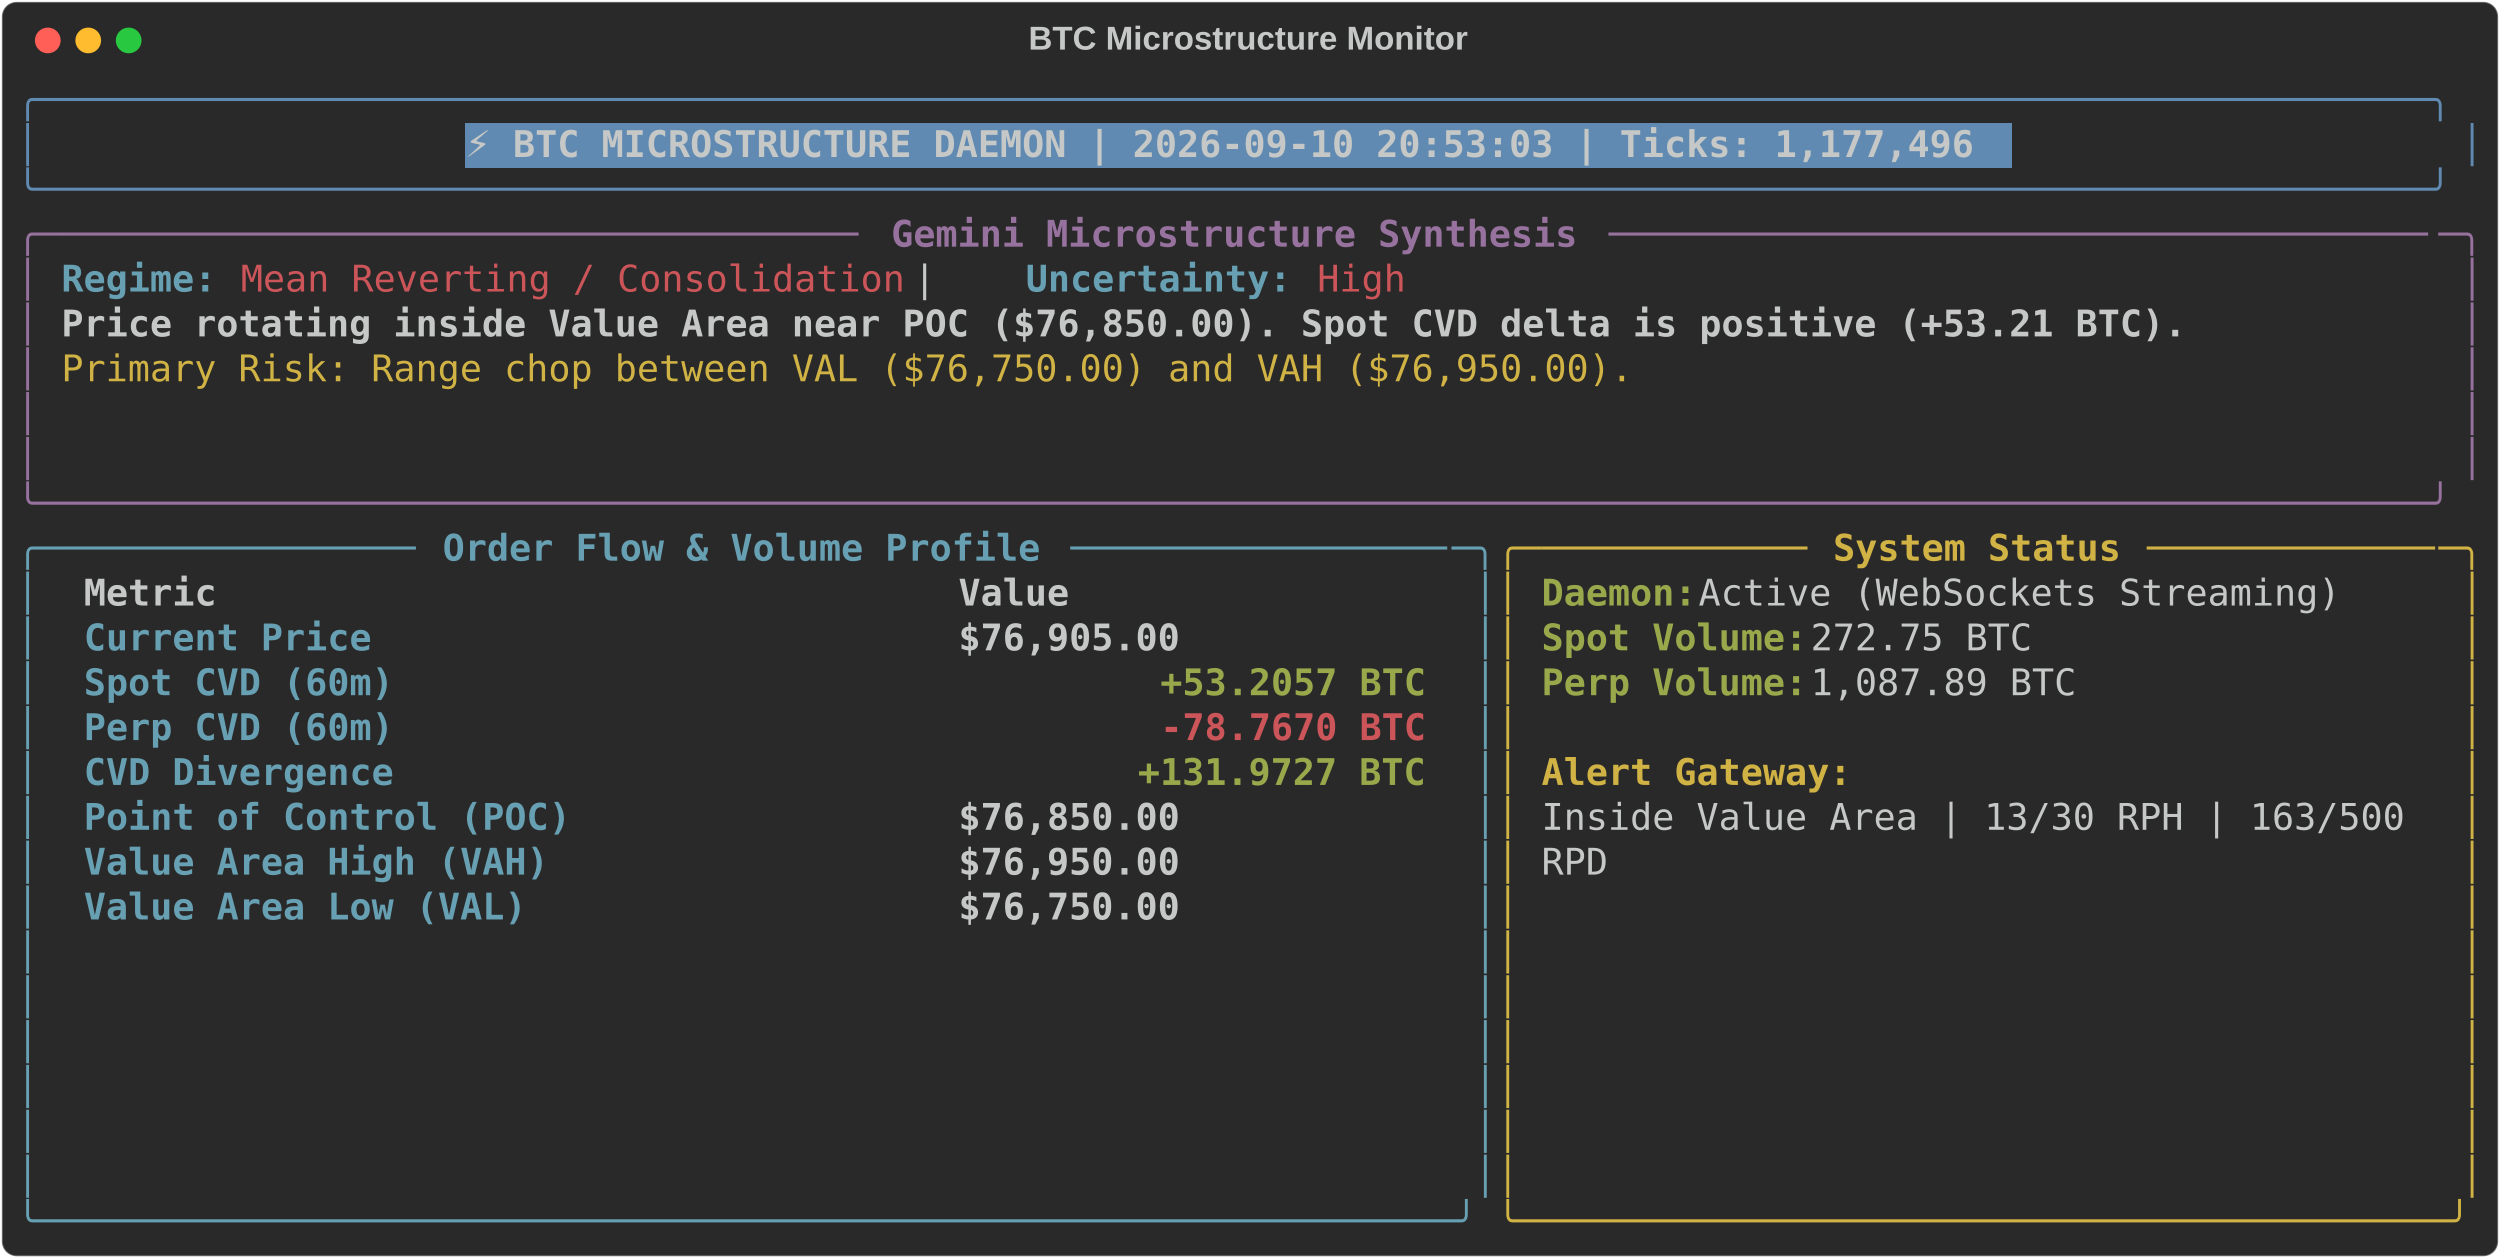
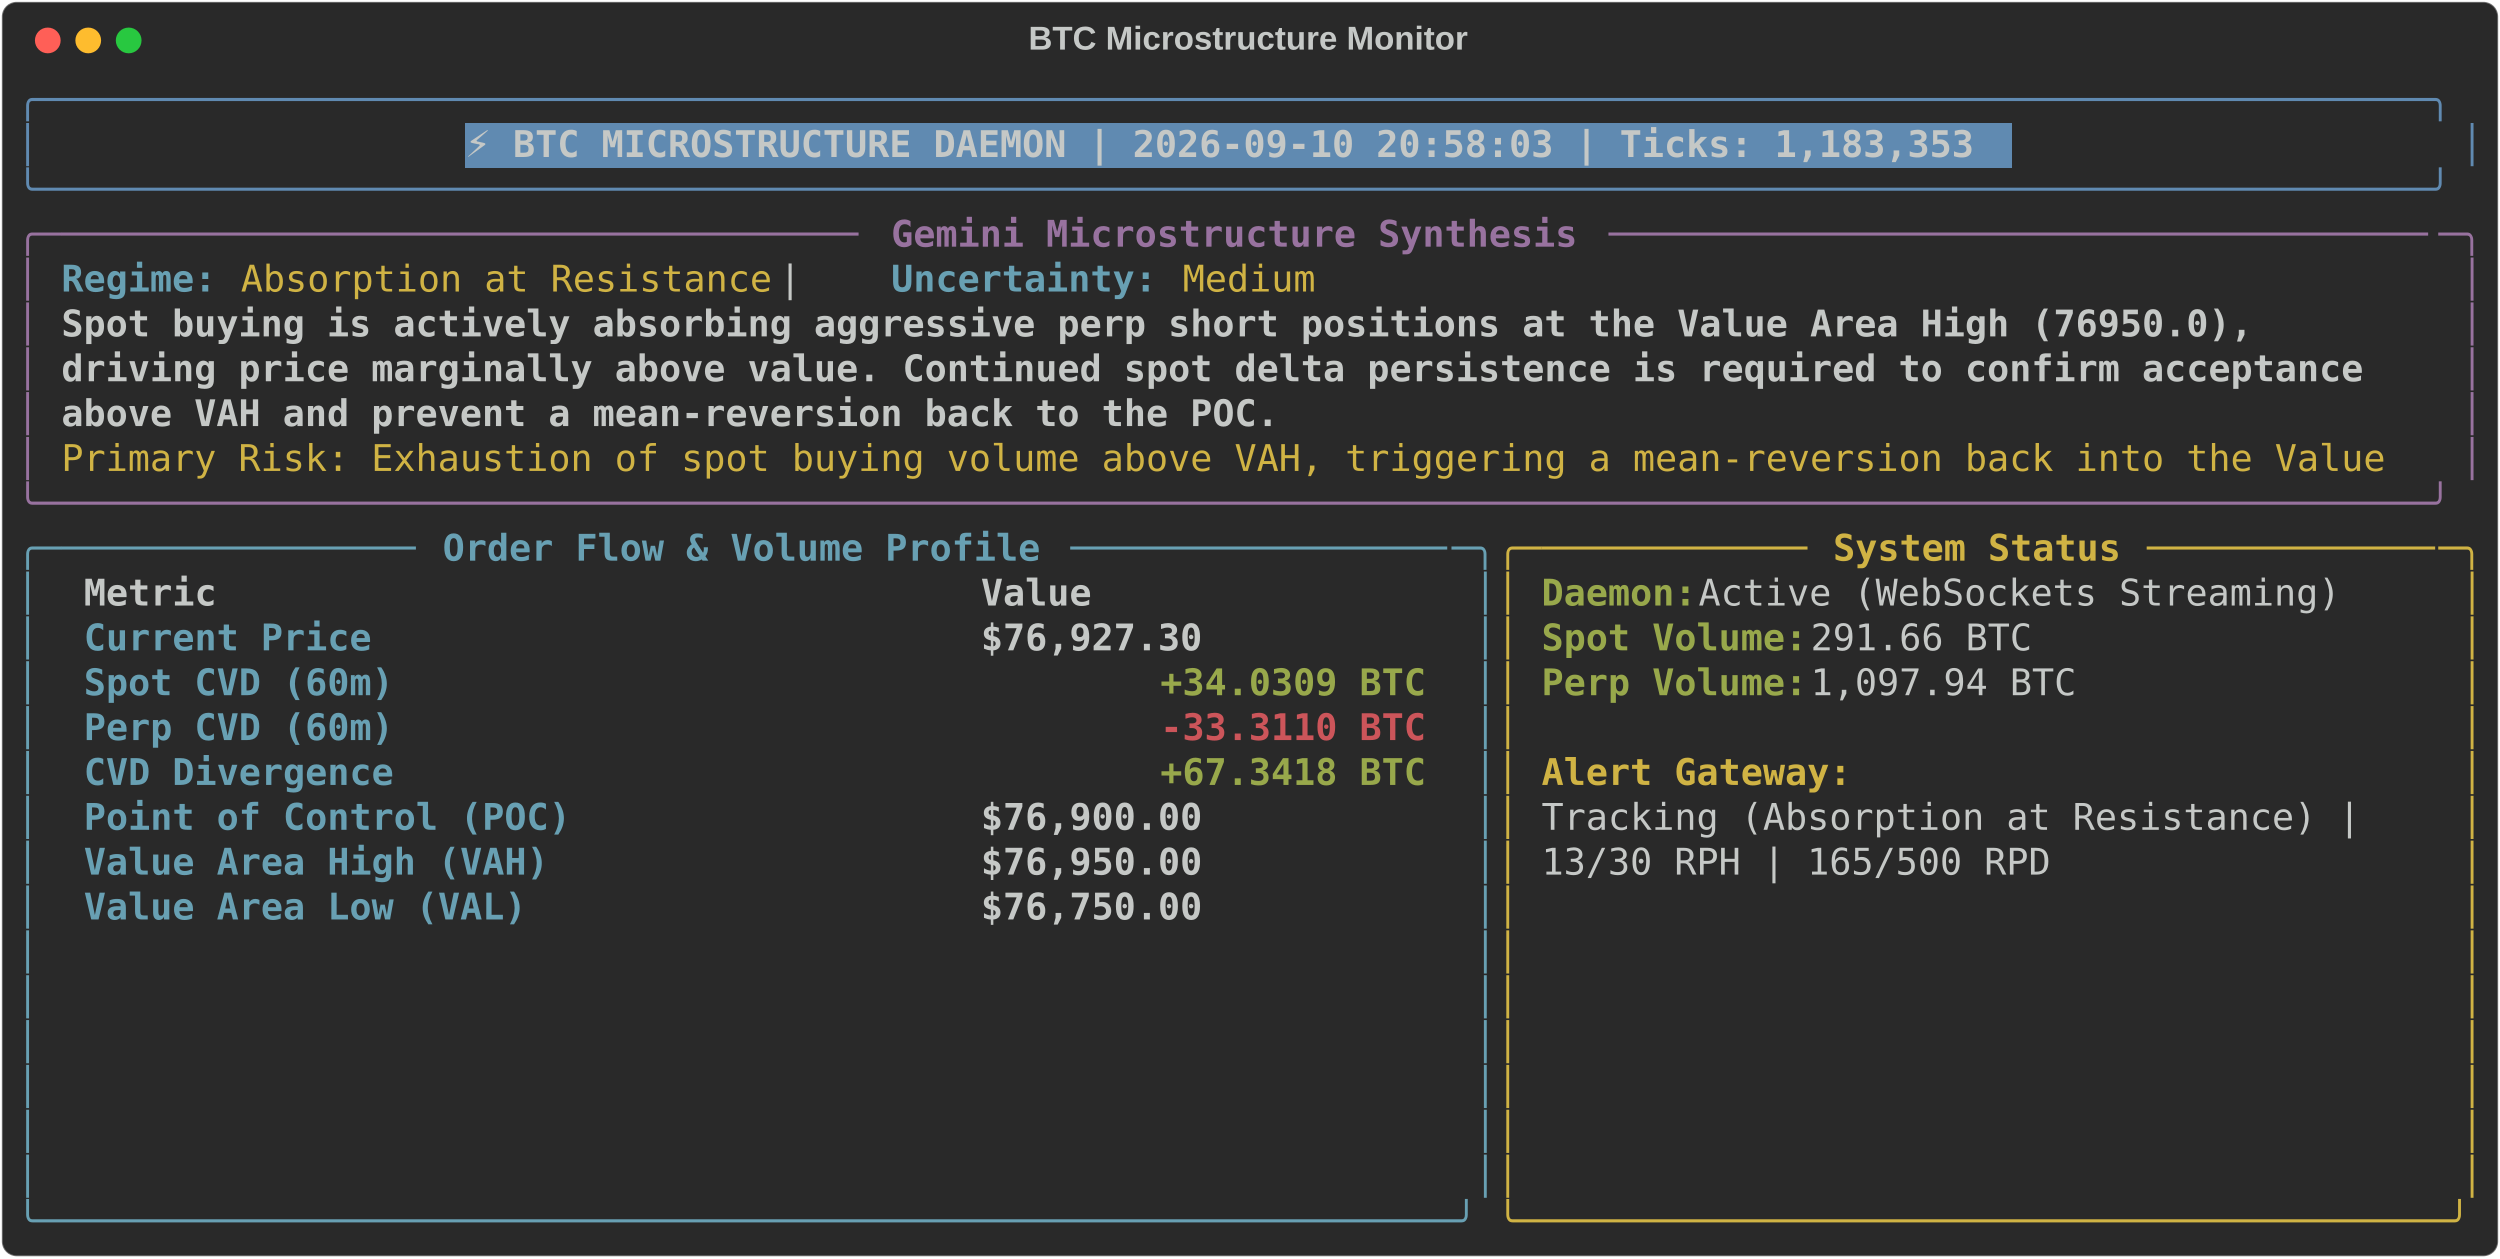
<svg xmlns="http://www.w3.org/2000/svg" class="rich-terminal" viewBox="0 0 1360 684.4">
  <style>

    @font-face {
        font-family: "Fira Code";
        src: local("FiraCode-Regular"),
                url("https://cdnjs.cloudflare.com/ajax/libs/firacode/6.2.0/woff2/FiraCode-Regular.woff2") format("woff2"),
                url("https://cdnjs.cloudflare.com/ajax/libs/firacode/6.2.0/woff/FiraCode-Regular.woff") format("woff");
        font-style: normal;
        font-weight: 400;
    }
    @font-face {
        font-family: "Fira Code";
        src: local("FiraCode-Bold"),
                url("https://cdnjs.cloudflare.com/ajax/libs/firacode/6.2.0/woff2/FiraCode-Bold.woff2") format("woff2"),
                url("https://cdnjs.cloudflare.com/ajax/libs/firacode/6.2.0/woff/FiraCode-Bold.woff") format("woff");
        font-style: bold;
        font-weight: 700;
    }

-     .terminal-195055197-matrix {
+     .terminal-2206712953-matrix {
        font-family: Fira Code, monospace;
        font-size: 20px;
        line-height: 24.4px;
        font-variant-east-asian: full-width;
    }

-     .terminal-195055197-title {
+     .terminal-2206712953-title {
        font-size: 18px;
        font-weight: bold;
        font-family: arial;
    }

-     .terminal-195055197-r1 { fill: #608ab1 }
- .terminal-195055197-r2 { fill: #c5c8c6 }
- .terminal-195055197-r3 { fill: #c5c8c6;font-weight: bold }
- .terminal-195055197-r4 { fill: #98729f }
- .terminal-195055197-r5 { fill: #98729f;font-weight: bold }
- .terminal-195055197-r6 { fill: #68a0b3;font-weight: bold }
- .terminal-195055197-r7 { fill: #cc555a }
- .terminal-195055197-r8 { fill: #d0b344 }
- .terminal-195055197-r9 { fill: #68a0b3 }
- .terminal-195055197-r10 { fill: #d0b344;font-weight: bold }
- .terminal-195055197-r11 { fill: #98a84b;font-weight: bold }
- .terminal-195055197-r12 { fill: #cc555a;font-weight: bold }
+     .terminal-2206712953-r1 { fill: #608ab1 }
+ .terminal-2206712953-r2 { fill: #c5c8c6 }
+ .terminal-2206712953-r3 { fill: #c5c8c6;font-weight: bold }
+ .terminal-2206712953-r4 { fill: #98729f }
+ .terminal-2206712953-r5 { fill: #98729f;font-weight: bold }
+ .terminal-2206712953-r6 { fill: #68a0b3;font-weight: bold }
+ .terminal-2206712953-r7 { fill: #d0b344 }
+ .terminal-2206712953-r8 { fill: #68a0b3 }
+ .terminal-2206712953-r9 { fill: #d0b344;font-weight: bold }
+ .terminal-2206712953-r10 { fill: #98a84b;font-weight: bold }
+ .terminal-2206712953-r11 { fill: #cc555a;font-weight: bold }
    </style>
  <defs>
-     <clipPath id="terminal-195055197-clip-terminal">
+     <clipPath id="terminal-2206712953-clip-terminal">
      <rect x="0" y="0" width="1341.0" height="633.4" />
    </clipPath>
-     <clipPath id="terminal-195055197-line-0">
+     <clipPath id="terminal-2206712953-line-0">
      <rect x="0" y="1.5" width="1342" height="24.65" />
    </clipPath>
-     <clipPath id="terminal-195055197-line-1">
+     <clipPath id="terminal-2206712953-line-1">
      <rect x="0" y="25.9" width="1342" height="24.65" />
    </clipPath>
-     <clipPath id="terminal-195055197-line-2">
+     <clipPath id="terminal-2206712953-line-2">
      <rect x="0" y="50.3" width="1342" height="24.65" />
    </clipPath>
-     <clipPath id="terminal-195055197-line-3">
+     <clipPath id="terminal-2206712953-line-3">
      <rect x="0" y="74.7" width="1342" height="24.65" />
    </clipPath>
-     <clipPath id="terminal-195055197-line-4">
+     <clipPath id="terminal-2206712953-line-4">
      <rect x="0" y="99.1" width="1342" height="24.65" />
    </clipPath>
-     <clipPath id="terminal-195055197-line-5">
+     <clipPath id="terminal-2206712953-line-5">
      <rect x="0" y="123.5" width="1342" height="24.65" />
    </clipPath>
-     <clipPath id="terminal-195055197-line-6">
+     <clipPath id="terminal-2206712953-line-6">
      <rect x="0" y="147.9" width="1342" height="24.65" />
    </clipPath>
-     <clipPath id="terminal-195055197-line-7">
+     <clipPath id="terminal-2206712953-line-7">
      <rect x="0" y="172.3" width="1342" height="24.65" />
    </clipPath>
-     <clipPath id="terminal-195055197-line-8">
+     <clipPath id="terminal-2206712953-line-8">
      <rect x="0" y="196.7" width="1342" height="24.65" />
    </clipPath>
-     <clipPath id="terminal-195055197-line-9">
+     <clipPath id="terminal-2206712953-line-9">
      <rect x="0" y="221.1" width="1342" height="24.65" />
    </clipPath>
-     <clipPath id="terminal-195055197-line-10">
+     <clipPath id="terminal-2206712953-line-10">
      <rect x="0" y="245.5" width="1342" height="24.65" />
    </clipPath>
-     <clipPath id="terminal-195055197-line-11">
+     <clipPath id="terminal-2206712953-line-11">
      <rect x="0" y="269.9" width="1342" height="24.65" />
    </clipPath>
-     <clipPath id="terminal-195055197-line-12">
+     <clipPath id="terminal-2206712953-line-12">
      <rect x="0" y="294.3" width="1342" height="24.65" />
    </clipPath>
-     <clipPath id="terminal-195055197-line-13">
+     <clipPath id="terminal-2206712953-line-13">
      <rect x="0" y="318.7" width="1342" height="24.65" />
    </clipPath>
-     <clipPath id="terminal-195055197-line-14">
+     <clipPath id="terminal-2206712953-line-14">
      <rect x="0" y="343.1" width="1342" height="24.65" />
    </clipPath>
-     <clipPath id="terminal-195055197-line-15">
+     <clipPath id="terminal-2206712953-line-15">
      <rect x="0" y="367.5" width="1342" height="24.65" />
    </clipPath>
-     <clipPath id="terminal-195055197-line-16">
+     <clipPath id="terminal-2206712953-line-16">
      <rect x="0" y="391.9" width="1342" height="24.65" />
    </clipPath>
-     <clipPath id="terminal-195055197-line-17">
+     <clipPath id="terminal-2206712953-line-17">
      <rect x="0" y="416.3" width="1342" height="24.65" />
    </clipPath>
-     <clipPath id="terminal-195055197-line-18">
+     <clipPath id="terminal-2206712953-line-18">
      <rect x="0" y="440.7" width="1342" height="24.65" />
    </clipPath>
-     <clipPath id="terminal-195055197-line-19">
+     <clipPath id="terminal-2206712953-line-19">
      <rect x="0" y="465.1" width="1342" height="24.65" />
    </clipPath>
-     <clipPath id="terminal-195055197-line-20">
+     <clipPath id="terminal-2206712953-line-20">
      <rect x="0" y="489.5" width="1342" height="24.65" />
    </clipPath>
-     <clipPath id="terminal-195055197-line-21">
+     <clipPath id="terminal-2206712953-line-21">
      <rect x="0" y="513.9" width="1342" height="24.65" />
    </clipPath>
-     <clipPath id="terminal-195055197-line-22">
+     <clipPath id="terminal-2206712953-line-22">
      <rect x="0" y="538.3" width="1342" height="24.65" />
    </clipPath>
-     <clipPath id="terminal-195055197-line-23">
+     <clipPath id="terminal-2206712953-line-23">
      <rect x="0" y="562.7" width="1342" height="24.65" />
    </clipPath>
-     <clipPath id="terminal-195055197-line-24">
+     <clipPath id="terminal-2206712953-line-24">
      <rect x="0" y="587.1" width="1342" height="24.65" />
    </clipPath>
  </defs>
  <rect fill="#292929" stroke="rgba(255,255,255,0.35)" stroke-width="1" x="1" y="1" width="1358" height="682.4" rx="8" />
-   <text class="terminal-195055197-title" fill="#c5c8c6" text-anchor="middle" x="679" y="27">BTC Microstructure Monitor</text>
+   <text class="terminal-2206712953-title" fill="#c5c8c6" text-anchor="middle" x="679" y="27">BTC Microstructure Monitor</text>
  <g transform="translate(26,22)">
    <circle cx="0" cy="0" r="7" fill="#ff5f57" />
    <circle cx="22" cy="0" r="7" fill="#febc2e" />
    <circle cx="44" cy="0" r="7" fill="#28c840" />
  </g>
-   <g transform="translate(9, 41)" clip-path="url(#terminal-195055197-clip-terminal)">
+   <g transform="translate(9, 41)" clip-path="url(#terminal-2206712953-clip-terminal)">
    <rect fill="#608ab1" x="244" y="25.9" width="841.8" height="24.65" shape-rendering="crispEdges" />
-     <g class="terminal-195055197-matrix">
-       <text class="terminal-195055197-r1" x="0" y="20" textLength="1342" clip-path="url(#terminal-195055197-line-0)">╭────────────────────────────────────────────────────────────────────────────────────────────────────────────╮</text>
-       <text class="terminal-195055197-r2" x="1342" y="20" textLength="12.2" clip-path="url(#terminal-195055197-line-0)">
- </text>
-       <text class="terminal-195055197-r1" x="0" y="44.4" textLength="12.2" clip-path="url(#terminal-195055197-line-1)">│</text>
-       <text class="terminal-195055197-r3" x="244" y="44.4" textLength="829.6" clip-path="url(#terminal-195055197-line-1)">⚡ BTC MICROSTRUCTURE DAEMON | 2026-09-10 20:53:03 | Ticks: 1,177,496</text>
-       <text class="terminal-195055197-r1" x="1329.8" y="44.4" textLength="12.2" clip-path="url(#terminal-195055197-line-1)">│</text>
-       <text class="terminal-195055197-r2" x="1342" y="44.4" textLength="12.2" clip-path="url(#terminal-195055197-line-1)">
- </text>
-       <text class="terminal-195055197-r1" x="0" y="68.8" textLength="1342" clip-path="url(#terminal-195055197-line-2)">╰────────────────────────────────────────────────────────────────────────────────────────────────────────────╯</text>
-       <text class="terminal-195055197-r2" x="1342" y="68.8" textLength="12.2" clip-path="url(#terminal-195055197-line-2)">
- </text>
-       <text class="terminal-195055197-r4" x="0" y="93.2" textLength="24.4" clip-path="url(#terminal-195055197-line-3)">╭─</text>
-       <text class="terminal-195055197-r4" x="24.4" y="93.2" textLength="439.2" clip-path="url(#terminal-195055197-line-3)">────────────────────────────────────</text>
-       <text class="terminal-195055197-r5" x="475.8" y="93.2" textLength="378.2" clip-path="url(#terminal-195055197-line-3)">Gemini Microstructure Synthesis</text>
-       <text class="terminal-195055197-r4" x="866.2" y="93.2" textLength="451.4" clip-path="url(#terminal-195055197-line-3)">─────────────────────────────────────</text>
-       <text class="terminal-195055197-r4" x="1317.6" y="93.2" textLength="24.4" clip-path="url(#terminal-195055197-line-3)">─╮</text>
-       <text class="terminal-195055197-r2" x="1342" y="93.2" textLength="12.2" clip-path="url(#terminal-195055197-line-3)">
- </text>
-       <text class="terminal-195055197-r4" x="0" y="117.6" textLength="12.2" clip-path="url(#terminal-195055197-line-4)">│</text>
-       <text class="terminal-195055197-r6" x="24.4" y="117.6" textLength="85.4" clip-path="url(#terminal-195055197-line-4)">Regime:</text>
-       <text class="terminal-195055197-r7" x="122" y="117.6" textLength="366" clip-path="url(#terminal-195055197-line-4)">Mean Reverting / Consolidation</text>
-       <text class="terminal-195055197-r2" x="488" y="117.6" textLength="61" clip-path="url(#terminal-195055197-line-4)">  |  </text>
-       <text class="terminal-195055197-r6" x="549" y="117.6" textLength="146.4" clip-path="url(#terminal-195055197-line-4)">Uncertainty:</text>
-       <text class="terminal-195055197-r7" x="707.6" y="117.6" textLength="48.8" clip-path="url(#terminal-195055197-line-4)">High</text>
-       <text class="terminal-195055197-r4" x="1329.8" y="117.6" textLength="12.2" clip-path="url(#terminal-195055197-line-4)">│</text>
-       <text class="terminal-195055197-r2" x="1342" y="117.6" textLength="12.2" clip-path="url(#terminal-195055197-line-4)">
- </text>
-       <text class="terminal-195055197-r4" x="0" y="142" textLength="12.2" clip-path="url(#terminal-195055197-line-5)">│</text>
-       <text class="terminal-195055197-r3" x="24.4" y="142" textLength="1171.2" clip-path="url(#terminal-195055197-line-5)">Price rotating inside Value Area near POC ($76,850.00). Spot CVD delta is positive (+53.21 BTC).</text>
-       <text class="terminal-195055197-r4" x="1329.8" y="142" textLength="12.2" clip-path="url(#terminal-195055197-line-5)">│</text>
-       <text class="terminal-195055197-r2" x="1342" y="142" textLength="12.2" clip-path="url(#terminal-195055197-line-5)">
- </text>
-       <text class="terminal-195055197-r4" x="0" y="166.4" textLength="12.2" clip-path="url(#terminal-195055197-line-6)">│</text>
-       <text class="terminal-195055197-r8" x="24.4" y="166.4" textLength="866.2" clip-path="url(#terminal-195055197-line-6)">Primary Risk: Range chop between VAL ($76,750.00) and VAH ($76,950.00).</text>
-       <text class="terminal-195055197-r4" x="1329.8" y="166.4" textLength="12.2" clip-path="url(#terminal-195055197-line-6)">│</text>
-       <text class="terminal-195055197-r2" x="1342" y="166.4" textLength="12.2" clip-path="url(#terminal-195055197-line-6)">
- </text>
-       <text class="terminal-195055197-r4" x="0" y="190.8" textLength="12.2" clip-path="url(#terminal-195055197-line-7)">│</text>
-       <text class="terminal-195055197-r4" x="1329.8" y="190.8" textLength="12.2" clip-path="url(#terminal-195055197-line-7)">│</text>
-       <text class="terminal-195055197-r2" x="1342" y="190.8" textLength="12.2" clip-path="url(#terminal-195055197-line-7)">
- </text>
-       <text class="terminal-195055197-r4" x="0" y="215.2" textLength="12.2" clip-path="url(#terminal-195055197-line-8)">│</text>
-       <text class="terminal-195055197-r4" x="1329.8" y="215.2" textLength="12.2" clip-path="url(#terminal-195055197-line-8)">│</text>
-       <text class="terminal-195055197-r2" x="1342" y="215.2" textLength="12.2" clip-path="url(#terminal-195055197-line-8)">
- </text>
-       <text class="terminal-195055197-r4" x="0" y="239.6" textLength="1342" clip-path="url(#terminal-195055197-line-9)">╰────────────────────────────────────────────────────────────────────────────────────────────────────────────╯</text>
-       <text class="terminal-195055197-r2" x="1342" y="239.6" textLength="12.2" clip-path="url(#terminal-195055197-line-9)">
- </text>
-       <text class="terminal-195055197-r9" x="0" y="264" textLength="24.4" clip-path="url(#terminal-195055197-line-10)">╭─</text>
-       <text class="terminal-195055197-r9" x="24.4" y="264" textLength="195.2" clip-path="url(#terminal-195055197-line-10)">────────────────</text>
-       <text class="terminal-195055197-r6" x="231.8" y="264" textLength="329.4" clip-path="url(#terminal-195055197-line-10)">Order Flow &amp; Volume Profile</text>
-       <text class="terminal-195055197-r9" x="573.4" y="264" textLength="207.4" clip-path="url(#terminal-195055197-line-10)">─────────────────</text>
-       <text class="terminal-195055197-r9" x="780.8" y="264" textLength="24.4" clip-path="url(#terminal-195055197-line-10)">─╮</text>
-       <text class="terminal-195055197-r8" x="805.2" y="264" textLength="24.4" clip-path="url(#terminal-195055197-line-10)">╭─</text>
-       <text class="terminal-195055197-r8" x="829.6" y="264" textLength="146.4" clip-path="url(#terminal-195055197-line-10)">────────────</text>
-       <text class="terminal-195055197-r10" x="988.2" y="264" textLength="158.6" clip-path="url(#terminal-195055197-line-10)">System Status</text>
-       <text class="terminal-195055197-r8" x="1159" y="264" textLength="158.6" clip-path="url(#terminal-195055197-line-10)">─────────────</text>
-       <text class="terminal-195055197-r8" x="1317.6" y="264" textLength="24.4" clip-path="url(#terminal-195055197-line-10)">─╮</text>
-       <text class="terminal-195055197-r2" x="1342" y="264" textLength="12.2" clip-path="url(#terminal-195055197-line-10)">
- </text>
-       <text class="terminal-195055197-r9" x="0" y="288.4" textLength="12.2" clip-path="url(#terminal-195055197-line-11)">│</text>
-       <text class="terminal-195055197-r3" x="36.6" y="288.4" textLength="451.4" clip-path="url(#terminal-195055197-line-11)">Metric                               </text>
-       <text class="terminal-195055197-r3" x="512.4" y="288.4" textLength="256.2" clip-path="url(#terminal-195055197-line-11)">                Value</text>
-       <text class="terminal-195055197-r9" x="793" y="288.4" textLength="12.2" clip-path="url(#terminal-195055197-line-11)">│</text>
-       <text class="terminal-195055197-r8" x="805.2" y="288.4" textLength="12.2" clip-path="url(#terminal-195055197-line-11)">│</text>
-       <text class="terminal-195055197-r11" x="829.6" y="288.4" textLength="85.4" clip-path="url(#terminal-195055197-line-11)">Daemon:</text>
-       <text class="terminal-195055197-r2" x="915" y="288.4" textLength="366" clip-path="url(#terminal-195055197-line-11)"> Active (WebSockets Streaming)</text>
-       <text class="terminal-195055197-r8" x="1329.8" y="288.4" textLength="12.2" clip-path="url(#terminal-195055197-line-11)">│</text>
-       <text class="terminal-195055197-r2" x="1342" y="288.4" textLength="12.2" clip-path="url(#terminal-195055197-line-11)">
- </text>
-       <text class="terminal-195055197-r9" x="0" y="312.8" textLength="12.2" clip-path="url(#terminal-195055197-line-12)">│</text>
-       <text class="terminal-195055197-r6" x="36.6" y="312.8" textLength="451.4" clip-path="url(#terminal-195055197-line-12)">Current Price                        </text>
-       <text class="terminal-195055197-r3" x="512.4" y="312.8" textLength="256.2" clip-path="url(#terminal-195055197-line-12)">           $76,905.00</text>
-       <text class="terminal-195055197-r9" x="793" y="312.8" textLength="12.2" clip-path="url(#terminal-195055197-line-12)">│</text>
-       <text class="terminal-195055197-r8" x="805.2" y="312.8" textLength="12.2" clip-path="url(#terminal-195055197-line-12)">│</text>
-       <text class="terminal-195055197-r11" x="829.6" y="312.8" textLength="146.4" clip-path="url(#terminal-195055197-line-12)">Spot Volume:</text>
-       <text class="terminal-195055197-r2" x="976" y="312.8" textLength="134.2" clip-path="url(#terminal-195055197-line-12)"> 272.75 BTC</text>
-       <text class="terminal-195055197-r8" x="1329.8" y="312.8" textLength="12.2" clip-path="url(#terminal-195055197-line-12)">│</text>
-       <text class="terminal-195055197-r2" x="1342" y="312.8" textLength="12.2" clip-path="url(#terminal-195055197-line-12)">
- </text>
-       <text class="terminal-195055197-r9" x="0" y="337.2" textLength="12.2" clip-path="url(#terminal-195055197-line-13)">│</text>
-       <text class="terminal-195055197-r6" x="36.6" y="337.2" textLength="451.4" clip-path="url(#terminal-195055197-line-13)">Spot CVD (60m)                       </text>
-       <text class="terminal-195055197-r11" x="622.2" y="337.2" textLength="146.4" clip-path="url(#terminal-195055197-line-13)">+53.2057 BTC</text>
-       <text class="terminal-195055197-r9" x="793" y="337.2" textLength="12.2" clip-path="url(#terminal-195055197-line-13)">│</text>
-       <text class="terminal-195055197-r8" x="805.2" y="337.2" textLength="12.2" clip-path="url(#terminal-195055197-line-13)">│</text>
-       <text class="terminal-195055197-r11" x="829.6" y="337.2" textLength="146.4" clip-path="url(#terminal-195055197-line-13)">Perp Volume:</text>
-       <text class="terminal-195055197-r2" x="976" y="337.2" textLength="158.6" clip-path="url(#terminal-195055197-line-13)"> 1,087.89 BTC</text>
-       <text class="terminal-195055197-r8" x="1329.8" y="337.2" textLength="12.2" clip-path="url(#terminal-195055197-line-13)">│</text>
-       <text class="terminal-195055197-r2" x="1342" y="337.2" textLength="12.2" clip-path="url(#terminal-195055197-line-13)">
- </text>
-       <text class="terminal-195055197-r9" x="0" y="361.6" textLength="12.2" clip-path="url(#terminal-195055197-line-14)">│</text>
-       <text class="terminal-195055197-r6" x="36.6" y="361.6" textLength="451.4" clip-path="url(#terminal-195055197-line-14)">Perp CVD (60m)                       </text>
-       <text class="terminal-195055197-r12" x="622.2" y="361.6" textLength="146.4" clip-path="url(#terminal-195055197-line-14)">-78.7670 BTC</text>
-       <text class="terminal-195055197-r9" x="793" y="361.6" textLength="12.2" clip-path="url(#terminal-195055197-line-14)">│</text>
-       <text class="terminal-195055197-r8" x="805.2" y="361.6" textLength="12.2" clip-path="url(#terminal-195055197-line-14)">│</text>
-       <text class="terminal-195055197-r8" x="1329.8" y="361.6" textLength="12.2" clip-path="url(#terminal-195055197-line-14)">│</text>
-       <text class="terminal-195055197-r2" x="1342" y="361.6" textLength="12.2" clip-path="url(#terminal-195055197-line-14)">
- </text>
-       <text class="terminal-195055197-r9" x="0" y="386" textLength="12.2" clip-path="url(#terminal-195055197-line-15)">│</text>
-       <text class="terminal-195055197-r6" x="36.6" y="386" textLength="451.4" clip-path="url(#terminal-195055197-line-15)">CVD Divergence                       </text>
-       <text class="terminal-195055197-r11" x="610" y="386" textLength="158.6" clip-path="url(#terminal-195055197-line-15)">+131.9727 BTC</text>
-       <text class="terminal-195055197-r9" x="793" y="386" textLength="12.2" clip-path="url(#terminal-195055197-line-15)">│</text>
-       <text class="terminal-195055197-r8" x="805.2" y="386" textLength="12.2" clip-path="url(#terminal-195055197-line-15)">│</text>
-       <text class="terminal-195055197-r10" x="829.6" y="386" textLength="170.8" clip-path="url(#terminal-195055197-line-15)">Alert Gateway:</text>
-       <text class="terminal-195055197-r8" x="1329.8" y="386" textLength="12.2" clip-path="url(#terminal-195055197-line-15)">│</text>
-       <text class="terminal-195055197-r2" x="1342" y="386" textLength="12.2" clip-path="url(#terminal-195055197-line-15)">
- </text>
-       <text class="terminal-195055197-r9" x="0" y="410.4" textLength="12.2" clip-path="url(#terminal-195055197-line-16)">│</text>
-       <text class="terminal-195055197-r6" x="36.6" y="410.4" textLength="451.4" clip-path="url(#terminal-195055197-line-16)">Point of Control (POC)               </text>
-       <text class="terminal-195055197-r3" x="512.4" y="410.4" textLength="256.2" clip-path="url(#terminal-195055197-line-16)">           $76,850.00</text>
-       <text class="terminal-195055197-r9" x="793" y="410.4" textLength="12.2" clip-path="url(#terminal-195055197-line-16)">│</text>
-       <text class="terminal-195055197-r8" x="805.2" y="410.4" textLength="12.2" clip-path="url(#terminal-195055197-line-16)">│</text>
-       <text class="terminal-195055197-r2" x="829.6" y="410.4" textLength="488" clip-path="url(#terminal-195055197-line-16)">Inside Value Area | 13/30 RPH | 163/500 </text>
-       <text class="terminal-195055197-r8" x="1329.8" y="410.4" textLength="12.2" clip-path="url(#terminal-195055197-line-16)">│</text>
-       <text class="terminal-195055197-r2" x="1342" y="410.4" textLength="12.2" clip-path="url(#terminal-195055197-line-16)">
- </text>
-       <text class="terminal-195055197-r9" x="0" y="434.8" textLength="12.2" clip-path="url(#terminal-195055197-line-17)">│</text>
-       <text class="terminal-195055197-r6" x="36.6" y="434.8" textLength="451.4" clip-path="url(#terminal-195055197-line-17)">Value Area High (VAH)                </text>
-       <text class="terminal-195055197-r3" x="512.4" y="434.8" textLength="256.2" clip-path="url(#terminal-195055197-line-17)">           $76,950.00</text>
-       <text class="terminal-195055197-r9" x="793" y="434.8" textLength="12.2" clip-path="url(#terminal-195055197-line-17)">│</text>
-       <text class="terminal-195055197-r8" x="805.2" y="434.8" textLength="12.2" clip-path="url(#terminal-195055197-line-17)">│</text>
-       <text class="terminal-195055197-r2" x="829.6" y="434.8" textLength="36.6" clip-path="url(#terminal-195055197-line-17)">RPD</text>
-       <text class="terminal-195055197-r8" x="1329.8" y="434.8" textLength="12.2" clip-path="url(#terminal-195055197-line-17)">│</text>
-       <text class="terminal-195055197-r2" x="1342" y="434.8" textLength="12.2" clip-path="url(#terminal-195055197-line-17)">
- </text>
-       <text class="terminal-195055197-r9" x="0" y="459.2" textLength="12.2" clip-path="url(#terminal-195055197-line-18)">│</text>
-       <text class="terminal-195055197-r6" x="36.6" y="459.2" textLength="451.4" clip-path="url(#terminal-195055197-line-18)">Value Area Low (VAL)                 </text>
-       <text class="terminal-195055197-r3" x="512.4" y="459.2" textLength="256.2" clip-path="url(#terminal-195055197-line-18)">           $76,750.00</text>
-       <text class="terminal-195055197-r9" x="793" y="459.2" textLength="12.2" clip-path="url(#terminal-195055197-line-18)">│</text>
-       <text class="terminal-195055197-r8" x="805.2" y="459.2" textLength="12.2" clip-path="url(#terminal-195055197-line-18)">│</text>
-       <text class="terminal-195055197-r8" x="1329.8" y="459.2" textLength="12.2" clip-path="url(#terminal-195055197-line-18)">│</text>
-       <text class="terminal-195055197-r2" x="1342" y="459.2" textLength="12.2" clip-path="url(#terminal-195055197-line-18)">
- </text>
-       <text class="terminal-195055197-r9" x="0" y="483.6" textLength="12.2" clip-path="url(#terminal-195055197-line-19)">│</text>
-       <text class="terminal-195055197-r9" x="793" y="483.6" textLength="12.2" clip-path="url(#terminal-195055197-line-19)">│</text>
-       <text class="terminal-195055197-r8" x="805.2" y="483.6" textLength="12.2" clip-path="url(#terminal-195055197-line-19)">│</text>
-       <text class="terminal-195055197-r8" x="1329.8" y="483.6" textLength="12.2" clip-path="url(#terminal-195055197-line-19)">│</text>
-       <text class="terminal-195055197-r2" x="1342" y="483.6" textLength="12.2" clip-path="url(#terminal-195055197-line-19)">
- </text>
-       <text class="terminal-195055197-r9" x="0" y="508" textLength="12.2" clip-path="url(#terminal-195055197-line-20)">│</text>
-       <text class="terminal-195055197-r9" x="793" y="508" textLength="12.2" clip-path="url(#terminal-195055197-line-20)">│</text>
-       <text class="terminal-195055197-r8" x="805.2" y="508" textLength="12.2" clip-path="url(#terminal-195055197-line-20)">│</text>
-       <text class="terminal-195055197-r8" x="1329.8" y="508" textLength="12.2" clip-path="url(#terminal-195055197-line-20)">│</text>
-       <text class="terminal-195055197-r2" x="1342" y="508" textLength="12.2" clip-path="url(#terminal-195055197-line-20)">
- </text>
-       <text class="terminal-195055197-r9" x="0" y="532.4" textLength="12.2" clip-path="url(#terminal-195055197-line-21)">│</text>
-       <text class="terminal-195055197-r9" x="793" y="532.4" textLength="12.2" clip-path="url(#terminal-195055197-line-21)">│</text>
-       <text class="terminal-195055197-r8" x="805.2" y="532.4" textLength="12.2" clip-path="url(#terminal-195055197-line-21)">│</text>
-       <text class="terminal-195055197-r8" x="1329.8" y="532.4" textLength="12.2" clip-path="url(#terminal-195055197-line-21)">│</text>
-       <text class="terminal-195055197-r2" x="1342" y="532.4" textLength="12.2" clip-path="url(#terminal-195055197-line-21)">
- </text>
-       <text class="terminal-195055197-r9" x="0" y="556.8" textLength="12.2" clip-path="url(#terminal-195055197-line-22)">│</text>
-       <text class="terminal-195055197-r9" x="793" y="556.8" textLength="12.2" clip-path="url(#terminal-195055197-line-22)">│</text>
-       <text class="terminal-195055197-r8" x="805.2" y="556.8" textLength="12.2" clip-path="url(#terminal-195055197-line-22)">│</text>
-       <text class="terminal-195055197-r8" x="1329.8" y="556.8" textLength="12.2" clip-path="url(#terminal-195055197-line-22)">│</text>
-       <text class="terminal-195055197-r2" x="1342" y="556.8" textLength="12.2" clip-path="url(#terminal-195055197-line-22)">
- </text>
-       <text class="terminal-195055197-r9" x="0" y="581.2" textLength="12.2" clip-path="url(#terminal-195055197-line-23)">│</text>
-       <text class="terminal-195055197-r9" x="793" y="581.2" textLength="12.2" clip-path="url(#terminal-195055197-line-23)">│</text>
-       <text class="terminal-195055197-r8" x="805.2" y="581.2" textLength="12.2" clip-path="url(#terminal-195055197-line-23)">│</text>
-       <text class="terminal-195055197-r8" x="1329.8" y="581.2" textLength="12.2" clip-path="url(#terminal-195055197-line-23)">│</text>
-       <text class="terminal-195055197-r2" x="1342" y="581.2" textLength="12.2" clip-path="url(#terminal-195055197-line-23)">
- </text>
-       <text class="terminal-195055197-r9" x="0" y="605.6" textLength="12.2" clip-path="url(#terminal-195055197-line-24)">│</text>
-       <text class="terminal-195055197-r9" x="793" y="605.6" textLength="12.2" clip-path="url(#terminal-195055197-line-24)">│</text>
-       <text class="terminal-195055197-r8" x="805.2" y="605.6" textLength="12.2" clip-path="url(#terminal-195055197-line-24)">│</text>
-       <text class="terminal-195055197-r8" x="1329.8" y="605.6" textLength="12.2" clip-path="url(#terminal-195055197-line-24)">│</text>
-       <text class="terminal-195055197-r2" x="1342" y="605.6" textLength="12.2" clip-path="url(#terminal-195055197-line-24)">
- </text>
-       <text class="terminal-195055197-r9" x="0" y="630" textLength="805.2" clip-path="url(#terminal-195055197-line-25)">╰────────────────────────────────────────────────────────────────╯</text>
-       <text class="terminal-195055197-r8" x="805.2" y="630" textLength="536.8" clip-path="url(#terminal-195055197-line-25)">╰──────────────────────────────────────────╯</text>
-       <text class="terminal-195055197-r2" x="1342" y="630" textLength="12.2" clip-path="url(#terminal-195055197-line-25)">
+     <g class="terminal-2206712953-matrix">
+       <text class="terminal-2206712953-r1" x="0" y="20" textLength="1342" clip-path="url(#terminal-2206712953-line-0)">╭────────────────────────────────────────────────────────────────────────────────────────────────────────────╮</text>
+       <text class="terminal-2206712953-r2" x="1342" y="20" textLength="12.2" clip-path="url(#terminal-2206712953-line-0)">
+ </text>
+       <text class="terminal-2206712953-r1" x="0" y="44.4" textLength="12.2" clip-path="url(#terminal-2206712953-line-1)">│</text>
+       <text class="terminal-2206712953-r3" x="244" y="44.4" textLength="829.6" clip-path="url(#terminal-2206712953-line-1)">⚡ BTC MICROSTRUCTURE DAEMON | 2026-09-10 20:58:03 | Ticks: 1,183,353</text>
+       <text class="terminal-2206712953-r1" x="1329.8" y="44.4" textLength="12.2" clip-path="url(#terminal-2206712953-line-1)">│</text>
+       <text class="terminal-2206712953-r2" x="1342" y="44.4" textLength="12.2" clip-path="url(#terminal-2206712953-line-1)">
+ </text>
+       <text class="terminal-2206712953-r1" x="0" y="68.8" textLength="1342" clip-path="url(#terminal-2206712953-line-2)">╰────────────────────────────────────────────────────────────────────────────────────────────────────────────╯</text>
+       <text class="terminal-2206712953-r2" x="1342" y="68.8" textLength="12.2" clip-path="url(#terminal-2206712953-line-2)">
+ </text>
+       <text class="terminal-2206712953-r4" x="0" y="93.2" textLength="24.4" clip-path="url(#terminal-2206712953-line-3)">╭─</text>
+       <text class="terminal-2206712953-r4" x="24.4" y="93.2" textLength="439.2" clip-path="url(#terminal-2206712953-line-3)">────────────────────────────────────</text>
+       <text class="terminal-2206712953-r5" x="475.8" y="93.2" textLength="378.2" clip-path="url(#terminal-2206712953-line-3)">Gemini Microstructure Synthesis</text>
+       <text class="terminal-2206712953-r4" x="866.2" y="93.2" textLength="451.4" clip-path="url(#terminal-2206712953-line-3)">─────────────────────────────────────</text>
+       <text class="terminal-2206712953-r4" x="1317.6" y="93.2" textLength="24.4" clip-path="url(#terminal-2206712953-line-3)">─╮</text>
+       <text class="terminal-2206712953-r2" x="1342" y="93.2" textLength="12.2" clip-path="url(#terminal-2206712953-line-3)">
+ </text>
+       <text class="terminal-2206712953-r4" x="0" y="117.6" textLength="12.2" clip-path="url(#terminal-2206712953-line-4)">│</text>
+       <text class="terminal-2206712953-r6" x="24.4" y="117.6" textLength="85.4" clip-path="url(#terminal-2206712953-line-4)">Regime:</text>
+       <text class="terminal-2206712953-r7" x="122" y="117.6" textLength="292.8" clip-path="url(#terminal-2206712953-line-4)">Absorption at Resistance</text>
+       <text class="terminal-2206712953-r2" x="414.8" y="117.6" textLength="61" clip-path="url(#terminal-2206712953-line-4)">  |  </text>
+       <text class="terminal-2206712953-r6" x="475.8" y="117.6" textLength="146.4" clip-path="url(#terminal-2206712953-line-4)">Uncertainty:</text>
+       <text class="terminal-2206712953-r7" x="634.4" y="117.6" textLength="73.2" clip-path="url(#terminal-2206712953-line-4)">Medium</text>
+       <text class="terminal-2206712953-r4" x="1329.8" y="117.6" textLength="12.2" clip-path="url(#terminal-2206712953-line-4)">│</text>
+       <text class="terminal-2206712953-r2" x="1342" y="117.6" textLength="12.2" clip-path="url(#terminal-2206712953-line-4)">
+ </text>
+       <text class="terminal-2206712953-r4" x="0" y="142" textLength="12.2" clip-path="url(#terminal-2206712953-line-5)">│</text>
+       <text class="terminal-2206712953-r3" x="24.4" y="142" textLength="1220" clip-path="url(#terminal-2206712953-line-5)">Spot buying is actively absorbing aggressive perp short positions at the Value Area High (76950.0), </text>
+       <text class="terminal-2206712953-r4" x="1329.8" y="142" textLength="12.2" clip-path="url(#terminal-2206712953-line-5)">│</text>
+       <text class="terminal-2206712953-r2" x="1342" y="142" textLength="12.2" clip-path="url(#terminal-2206712953-line-5)">
+ </text>
+       <text class="terminal-2206712953-r4" x="0" y="166.4" textLength="12.2" clip-path="url(#terminal-2206712953-line-6)">│</text>
+       <text class="terminal-2206712953-r3" x="24.4" y="166.4" textLength="1281" clip-path="url(#terminal-2206712953-line-6)">driving price marginally above value. Continued spot delta persistence is required to confirm acceptance </text>
+       <text class="terminal-2206712953-r4" x="1329.8" y="166.4" textLength="12.2" clip-path="url(#terminal-2206712953-line-6)">│</text>
+       <text class="terminal-2206712953-r2" x="1342" y="166.4" textLength="12.2" clip-path="url(#terminal-2206712953-line-6)">
+ </text>
+       <text class="terminal-2206712953-r4" x="0" y="190.8" textLength="12.2" clip-path="url(#terminal-2206712953-line-7)">│</text>
+       <text class="terminal-2206712953-r3" x="24.4" y="190.8" textLength="671" clip-path="url(#terminal-2206712953-line-7)">above VAH and prevent a mean-reversion back to the POC.</text>
+       <text class="terminal-2206712953-r4" x="1329.8" y="190.8" textLength="12.2" clip-path="url(#terminal-2206712953-line-7)">│</text>
+       <text class="terminal-2206712953-r2" x="1342" y="190.8" textLength="12.2" clip-path="url(#terminal-2206712953-line-7)">
+ </text>
+       <text class="terminal-2206712953-r4" x="0" y="215.2" textLength="12.2" clip-path="url(#terminal-2206712953-line-8)">│</text>
+       <text class="terminal-2206712953-r7" x="24.4" y="215.2" textLength="1293.2" clip-path="url(#terminal-2206712953-line-8)">Primary Risk: Exhaustion of spot buying volume above VAH, triggering a mean-reversion back into the Value </text>
+       <text class="terminal-2206712953-r4" x="1329.8" y="215.2" textLength="12.2" clip-path="url(#terminal-2206712953-line-8)">│</text>
+       <text class="terminal-2206712953-r2" x="1342" y="215.2" textLength="12.2" clip-path="url(#terminal-2206712953-line-8)">
+ </text>
+       <text class="terminal-2206712953-r4" x="0" y="239.6" textLength="1342" clip-path="url(#terminal-2206712953-line-9)">╰────────────────────────────────────────────────────────────────────────────────────────────────────────────╯</text>
+       <text class="terminal-2206712953-r2" x="1342" y="239.6" textLength="12.2" clip-path="url(#terminal-2206712953-line-9)">
+ </text>
+       <text class="terminal-2206712953-r8" x="0" y="264" textLength="24.4" clip-path="url(#terminal-2206712953-line-10)">╭─</text>
+       <text class="terminal-2206712953-r8" x="24.4" y="264" textLength="195.2" clip-path="url(#terminal-2206712953-line-10)">────────────────</text>
+       <text class="terminal-2206712953-r6" x="231.8" y="264" textLength="329.4" clip-path="url(#terminal-2206712953-line-10)">Order Flow &amp; Volume Profile</text>
+       <text class="terminal-2206712953-r8" x="573.4" y="264" textLength="207.4" clip-path="url(#terminal-2206712953-line-10)">─────────────────</text>
+       <text class="terminal-2206712953-r8" x="780.8" y="264" textLength="24.4" clip-path="url(#terminal-2206712953-line-10)">─╮</text>
+       <text class="terminal-2206712953-r7" x="805.2" y="264" textLength="24.4" clip-path="url(#terminal-2206712953-line-10)">╭─</text>
+       <text class="terminal-2206712953-r7" x="829.6" y="264" textLength="146.4" clip-path="url(#terminal-2206712953-line-10)">────────────</text>
+       <text class="terminal-2206712953-r9" x="988.2" y="264" textLength="158.6" clip-path="url(#terminal-2206712953-line-10)">System Status</text>
+       <text class="terminal-2206712953-r7" x="1159" y="264" textLength="158.6" clip-path="url(#terminal-2206712953-line-10)">─────────────</text>
+       <text class="terminal-2206712953-r7" x="1317.6" y="264" textLength="24.4" clip-path="url(#terminal-2206712953-line-10)">─╮</text>
+       <text class="terminal-2206712953-r2" x="1342" y="264" textLength="12.2" clip-path="url(#terminal-2206712953-line-10)">
+ </text>
+       <text class="terminal-2206712953-r8" x="0" y="288.4" textLength="12.2" clip-path="url(#terminal-2206712953-line-11)">│</text>
+       <text class="terminal-2206712953-r3" x="36.6" y="288.4" textLength="463.6" clip-path="url(#terminal-2206712953-line-11)">Metric                                </text>
+       <text class="terminal-2206712953-r3" x="524.6" y="288.4" textLength="244" clip-path="url(#terminal-2206712953-line-11)">               Value</text>
+       <text class="terminal-2206712953-r8" x="793" y="288.4" textLength="12.2" clip-path="url(#terminal-2206712953-line-11)">│</text>
+       <text class="terminal-2206712953-r7" x="805.2" y="288.4" textLength="12.2" clip-path="url(#terminal-2206712953-line-11)">│</text>
+       <text class="terminal-2206712953-r10" x="829.6" y="288.4" textLength="85.4" clip-path="url(#terminal-2206712953-line-11)">Daemon:</text>
+       <text class="terminal-2206712953-r2" x="915" y="288.4" textLength="366" clip-path="url(#terminal-2206712953-line-11)"> Active (WebSockets Streaming)</text>
+       <text class="terminal-2206712953-r7" x="1329.8" y="288.4" textLength="12.2" clip-path="url(#terminal-2206712953-line-11)">│</text>
+       <text class="terminal-2206712953-r2" x="1342" y="288.4" textLength="12.2" clip-path="url(#terminal-2206712953-line-11)">
+ </text>
+       <text class="terminal-2206712953-r8" x="0" y="312.8" textLength="12.2" clip-path="url(#terminal-2206712953-line-12)">│</text>
+       <text class="terminal-2206712953-r6" x="36.6" y="312.8" textLength="463.6" clip-path="url(#terminal-2206712953-line-12)">Current Price                         </text>
+       <text class="terminal-2206712953-r3" x="524.6" y="312.8" textLength="244" clip-path="url(#terminal-2206712953-line-12)">          $76,927.30</text>
+       <text class="terminal-2206712953-r8" x="793" y="312.8" textLength="12.2" clip-path="url(#terminal-2206712953-line-12)">│</text>
+       <text class="terminal-2206712953-r7" x="805.2" y="312.8" textLength="12.2" clip-path="url(#terminal-2206712953-line-12)">│</text>
+       <text class="terminal-2206712953-r10" x="829.6" y="312.8" textLength="146.4" clip-path="url(#terminal-2206712953-line-12)">Spot Volume:</text>
+       <text class="terminal-2206712953-r2" x="976" y="312.8" textLength="134.2" clip-path="url(#terminal-2206712953-line-12)"> 291.66 BTC</text>
+       <text class="terminal-2206712953-r7" x="1329.8" y="312.8" textLength="12.2" clip-path="url(#terminal-2206712953-line-12)">│</text>
+       <text class="terminal-2206712953-r2" x="1342" y="312.8" textLength="12.2" clip-path="url(#terminal-2206712953-line-12)">
+ </text>
+       <text class="terminal-2206712953-r8" x="0" y="337.2" textLength="12.2" clip-path="url(#terminal-2206712953-line-13)">│</text>
+       <text class="terminal-2206712953-r6" x="36.6" y="337.2" textLength="463.6" clip-path="url(#terminal-2206712953-line-13)">Spot CVD (60m)                        </text>
+       <text class="terminal-2206712953-r10" x="622.2" y="337.2" textLength="146.4" clip-path="url(#terminal-2206712953-line-13)">+34.0309 BTC</text>
+       <text class="terminal-2206712953-r8" x="793" y="337.2" textLength="12.2" clip-path="url(#terminal-2206712953-line-13)">│</text>
+       <text class="terminal-2206712953-r7" x="805.2" y="337.2" textLength="12.2" clip-path="url(#terminal-2206712953-line-13)">│</text>
+       <text class="terminal-2206712953-r10" x="829.6" y="337.2" textLength="146.4" clip-path="url(#terminal-2206712953-line-13)">Perp Volume:</text>
+       <text class="terminal-2206712953-r2" x="976" y="337.2" textLength="158.6" clip-path="url(#terminal-2206712953-line-13)"> 1,097.94 BTC</text>
+       <text class="terminal-2206712953-r7" x="1329.8" y="337.2" textLength="12.2" clip-path="url(#terminal-2206712953-line-13)">│</text>
+       <text class="terminal-2206712953-r2" x="1342" y="337.2" textLength="12.2" clip-path="url(#terminal-2206712953-line-13)">
+ </text>
+       <text class="terminal-2206712953-r8" x="0" y="361.6" textLength="12.2" clip-path="url(#terminal-2206712953-line-14)">│</text>
+       <text class="terminal-2206712953-r6" x="36.6" y="361.6" textLength="463.6" clip-path="url(#terminal-2206712953-line-14)">Perp CVD (60m)                        </text>
+       <text class="terminal-2206712953-r11" x="622.2" y="361.6" textLength="146.4" clip-path="url(#terminal-2206712953-line-14)">-33.3110 BTC</text>
+       <text class="terminal-2206712953-r8" x="793" y="361.6" textLength="12.2" clip-path="url(#terminal-2206712953-line-14)">│</text>
+       <text class="terminal-2206712953-r7" x="805.2" y="361.6" textLength="12.2" clip-path="url(#terminal-2206712953-line-14)">│</text>
+       <text class="terminal-2206712953-r7" x="1329.8" y="361.6" textLength="12.2" clip-path="url(#terminal-2206712953-line-14)">│</text>
+       <text class="terminal-2206712953-r2" x="1342" y="361.6" textLength="12.2" clip-path="url(#terminal-2206712953-line-14)">
+ </text>
+       <text class="terminal-2206712953-r8" x="0" y="386" textLength="12.2" clip-path="url(#terminal-2206712953-line-15)">│</text>
+       <text class="terminal-2206712953-r6" x="36.6" y="386" textLength="463.6" clip-path="url(#terminal-2206712953-line-15)">CVD Divergence                        </text>
+       <text class="terminal-2206712953-r10" x="622.2" y="386" textLength="146.4" clip-path="url(#terminal-2206712953-line-15)">+67.3418 BTC</text>
+       <text class="terminal-2206712953-r8" x="793" y="386" textLength="12.2" clip-path="url(#terminal-2206712953-line-15)">│</text>
+       <text class="terminal-2206712953-r7" x="805.2" y="386" textLength="12.2" clip-path="url(#terminal-2206712953-line-15)">│</text>
+       <text class="terminal-2206712953-r9" x="829.6" y="386" textLength="170.8" clip-path="url(#terminal-2206712953-line-15)">Alert Gateway:</text>
+       <text class="terminal-2206712953-r7" x="1329.8" y="386" textLength="12.2" clip-path="url(#terminal-2206712953-line-15)">│</text>
+       <text class="terminal-2206712953-r2" x="1342" y="386" textLength="12.2" clip-path="url(#terminal-2206712953-line-15)">
+ </text>
+       <text class="terminal-2206712953-r8" x="0" y="410.4" textLength="12.2" clip-path="url(#terminal-2206712953-line-16)">│</text>
+       <text class="terminal-2206712953-r6" x="36.6" y="410.4" textLength="463.6" clip-path="url(#terminal-2206712953-line-16)">Point of Control (POC)                </text>
+       <text class="terminal-2206712953-r3" x="524.6" y="410.4" textLength="244" clip-path="url(#terminal-2206712953-line-16)">          $76,900.00</text>
+       <text class="terminal-2206712953-r8" x="793" y="410.4" textLength="12.2" clip-path="url(#terminal-2206712953-line-16)">│</text>
+       <text class="terminal-2206712953-r7" x="805.2" y="410.4" textLength="12.2" clip-path="url(#terminal-2206712953-line-16)">│</text>
+       <text class="terminal-2206712953-r2" x="829.6" y="410.4" textLength="463.6" clip-path="url(#terminal-2206712953-line-16)">Tracking (Absorption at Resistance) | </text>
+       <text class="terminal-2206712953-r7" x="1329.8" y="410.4" textLength="12.2" clip-path="url(#terminal-2206712953-line-16)">│</text>
+       <text class="terminal-2206712953-r2" x="1342" y="410.4" textLength="12.2" clip-path="url(#terminal-2206712953-line-16)">
+ </text>
+       <text class="terminal-2206712953-r8" x="0" y="434.8" textLength="12.2" clip-path="url(#terminal-2206712953-line-17)">│</text>
+       <text class="terminal-2206712953-r6" x="36.6" y="434.8" textLength="463.6" clip-path="url(#terminal-2206712953-line-17)">Value Area High (VAH)                 </text>
+       <text class="terminal-2206712953-r3" x="524.6" y="434.8" textLength="244" clip-path="url(#terminal-2206712953-line-17)">          $76,950.00</text>
+       <text class="terminal-2206712953-r8" x="793" y="434.8" textLength="12.2" clip-path="url(#terminal-2206712953-line-17)">│</text>
+       <text class="terminal-2206712953-r7" x="805.2" y="434.8" textLength="12.2" clip-path="url(#terminal-2206712953-line-17)">│</text>
+       <text class="terminal-2206712953-r2" x="829.6" y="434.8" textLength="280.6" clip-path="url(#terminal-2206712953-line-17)">13/30 RPH | 165/500 RPD</text>
+       <text class="terminal-2206712953-r7" x="1329.8" y="434.8" textLength="12.2" clip-path="url(#terminal-2206712953-line-17)">│</text>
+       <text class="terminal-2206712953-r2" x="1342" y="434.8" textLength="12.2" clip-path="url(#terminal-2206712953-line-17)">
+ </text>
+       <text class="terminal-2206712953-r8" x="0" y="459.2" textLength="12.2" clip-path="url(#terminal-2206712953-line-18)">│</text>
+       <text class="terminal-2206712953-r6" x="36.6" y="459.2" textLength="463.6" clip-path="url(#terminal-2206712953-line-18)">Value Area Low (VAL)                  </text>
+       <text class="terminal-2206712953-r3" x="524.6" y="459.2" textLength="244" clip-path="url(#terminal-2206712953-line-18)">          $76,750.00</text>
+       <text class="terminal-2206712953-r8" x="793" y="459.2" textLength="12.2" clip-path="url(#terminal-2206712953-line-18)">│</text>
+       <text class="terminal-2206712953-r7" x="805.2" y="459.2" textLength="12.2" clip-path="url(#terminal-2206712953-line-18)">│</text>
+       <text class="terminal-2206712953-r7" x="1329.8" y="459.2" textLength="12.2" clip-path="url(#terminal-2206712953-line-18)">│</text>
+       <text class="terminal-2206712953-r2" x="1342" y="459.2" textLength="12.2" clip-path="url(#terminal-2206712953-line-18)">
+ </text>
+       <text class="terminal-2206712953-r8" x="0" y="483.6" textLength="12.2" clip-path="url(#terminal-2206712953-line-19)">│</text>
+       <text class="terminal-2206712953-r8" x="793" y="483.6" textLength="12.2" clip-path="url(#terminal-2206712953-line-19)">│</text>
+       <text class="terminal-2206712953-r7" x="805.2" y="483.6" textLength="12.2" clip-path="url(#terminal-2206712953-line-19)">│</text>
+       <text class="terminal-2206712953-r7" x="1329.8" y="483.6" textLength="12.2" clip-path="url(#terminal-2206712953-line-19)">│</text>
+       <text class="terminal-2206712953-r2" x="1342" y="483.6" textLength="12.2" clip-path="url(#terminal-2206712953-line-19)">
+ </text>
+       <text class="terminal-2206712953-r8" x="0" y="508" textLength="12.2" clip-path="url(#terminal-2206712953-line-20)">│</text>
+       <text class="terminal-2206712953-r8" x="793" y="508" textLength="12.2" clip-path="url(#terminal-2206712953-line-20)">│</text>
+       <text class="terminal-2206712953-r7" x="805.2" y="508" textLength="12.2" clip-path="url(#terminal-2206712953-line-20)">│</text>
+       <text class="terminal-2206712953-r7" x="1329.8" y="508" textLength="12.2" clip-path="url(#terminal-2206712953-line-20)">│</text>
+       <text class="terminal-2206712953-r2" x="1342" y="508" textLength="12.2" clip-path="url(#terminal-2206712953-line-20)">
+ </text>
+       <text class="terminal-2206712953-r8" x="0" y="532.4" textLength="12.2" clip-path="url(#terminal-2206712953-line-21)">│</text>
+       <text class="terminal-2206712953-r8" x="793" y="532.4" textLength="12.2" clip-path="url(#terminal-2206712953-line-21)">│</text>
+       <text class="terminal-2206712953-r7" x="805.2" y="532.4" textLength="12.2" clip-path="url(#terminal-2206712953-line-21)">│</text>
+       <text class="terminal-2206712953-r7" x="1329.8" y="532.4" textLength="12.2" clip-path="url(#terminal-2206712953-line-21)">│</text>
+       <text class="terminal-2206712953-r2" x="1342" y="532.4" textLength="12.2" clip-path="url(#terminal-2206712953-line-21)">
+ </text>
+       <text class="terminal-2206712953-r8" x="0" y="556.8" textLength="12.2" clip-path="url(#terminal-2206712953-line-22)">│</text>
+       <text class="terminal-2206712953-r8" x="793" y="556.8" textLength="12.2" clip-path="url(#terminal-2206712953-line-22)">│</text>
+       <text class="terminal-2206712953-r7" x="805.2" y="556.8" textLength="12.2" clip-path="url(#terminal-2206712953-line-22)">│</text>
+       <text class="terminal-2206712953-r7" x="1329.8" y="556.8" textLength="12.2" clip-path="url(#terminal-2206712953-line-22)">│</text>
+       <text class="terminal-2206712953-r2" x="1342" y="556.8" textLength="12.2" clip-path="url(#terminal-2206712953-line-22)">
+ </text>
+       <text class="terminal-2206712953-r8" x="0" y="581.2" textLength="12.2" clip-path="url(#terminal-2206712953-line-23)">│</text>
+       <text class="terminal-2206712953-r8" x="793" y="581.2" textLength="12.2" clip-path="url(#terminal-2206712953-line-23)">│</text>
+       <text class="terminal-2206712953-r7" x="805.2" y="581.2" textLength="12.2" clip-path="url(#terminal-2206712953-line-23)">│</text>
+       <text class="terminal-2206712953-r7" x="1329.8" y="581.2" textLength="12.2" clip-path="url(#terminal-2206712953-line-23)">│</text>
+       <text class="terminal-2206712953-r2" x="1342" y="581.2" textLength="12.2" clip-path="url(#terminal-2206712953-line-23)">
+ </text>
+       <text class="terminal-2206712953-r8" x="0" y="605.6" textLength="12.2" clip-path="url(#terminal-2206712953-line-24)">│</text>
+       <text class="terminal-2206712953-r8" x="793" y="605.6" textLength="12.2" clip-path="url(#terminal-2206712953-line-24)">│</text>
+       <text class="terminal-2206712953-r7" x="805.2" y="605.6" textLength="12.2" clip-path="url(#terminal-2206712953-line-24)">│</text>
+       <text class="terminal-2206712953-r7" x="1329.8" y="605.6" textLength="12.2" clip-path="url(#terminal-2206712953-line-24)">│</text>
+       <text class="terminal-2206712953-r2" x="1342" y="605.6" textLength="12.2" clip-path="url(#terminal-2206712953-line-24)">
+ </text>
+       <text class="terminal-2206712953-r8" x="0" y="630" textLength="805.2" clip-path="url(#terminal-2206712953-line-25)">╰────────────────────────────────────────────────────────────────╯</text>
+       <text class="terminal-2206712953-r7" x="805.2" y="630" textLength="536.8" clip-path="url(#terminal-2206712953-line-25)">╰──────────────────────────────────────────╯</text>
+       <text class="terminal-2206712953-r2" x="1342" y="630" textLength="12.2" clip-path="url(#terminal-2206712953-line-25)">
</text>
    </g>
  </g>
</svg>
